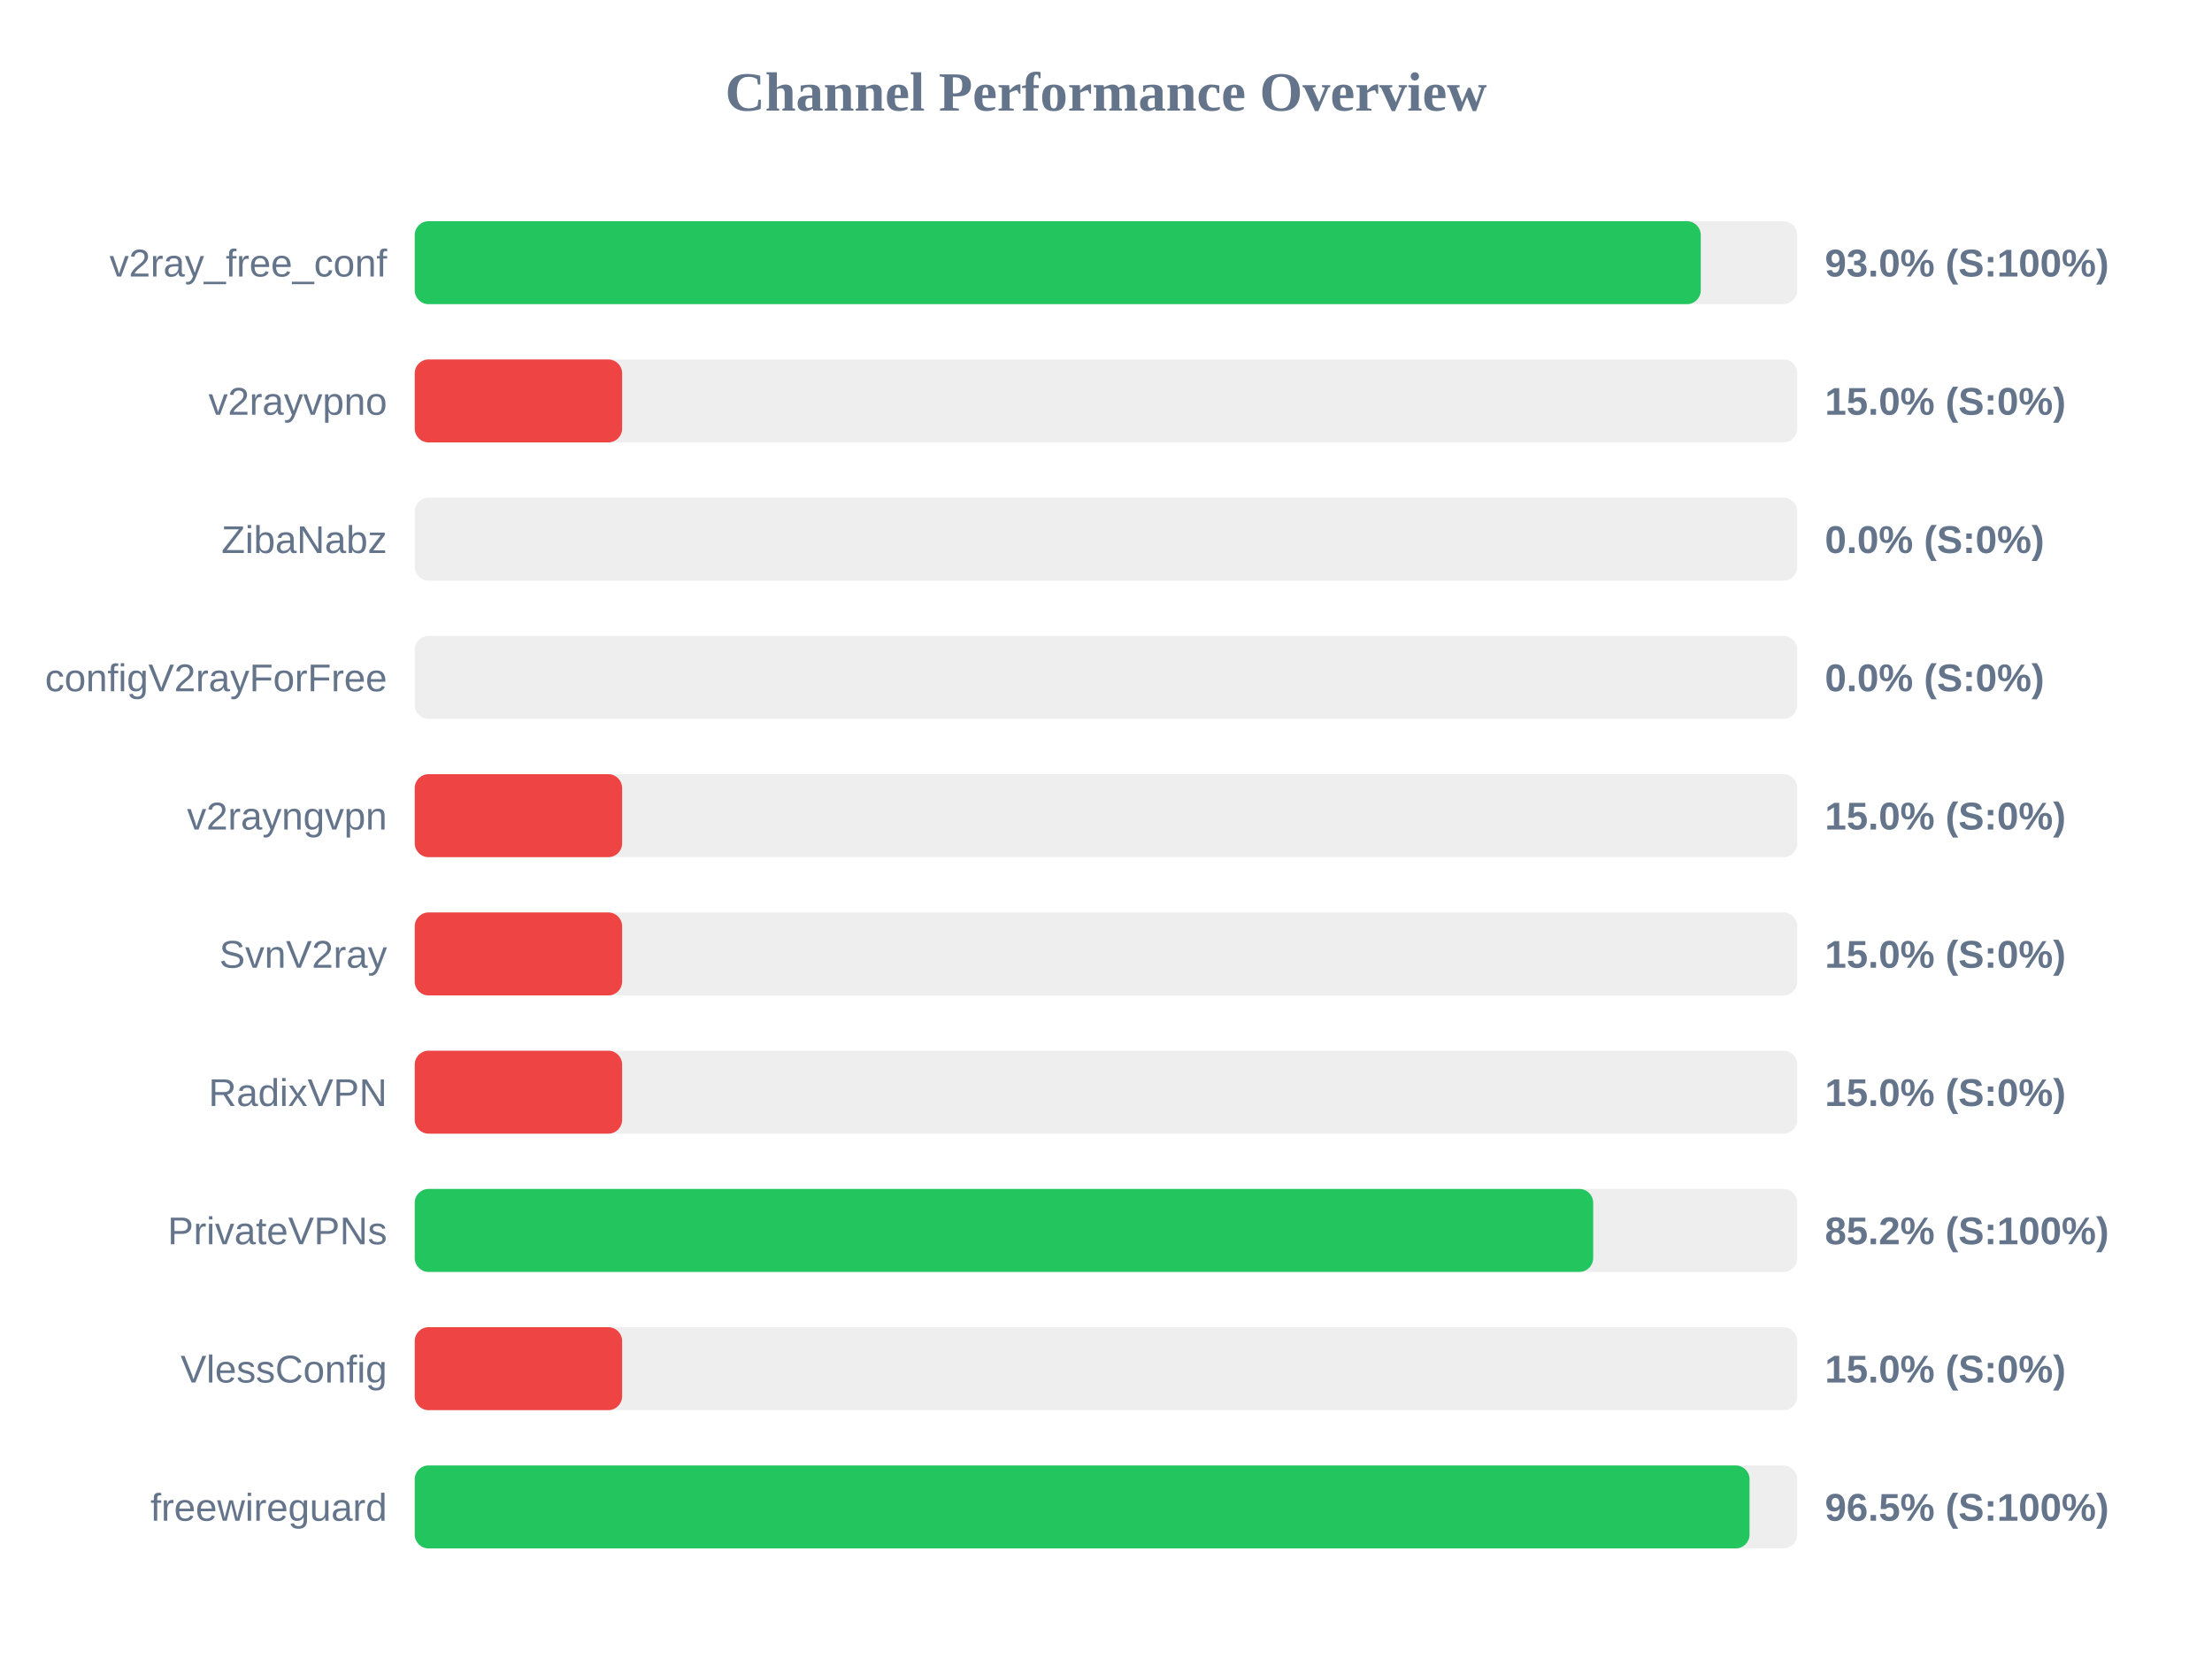
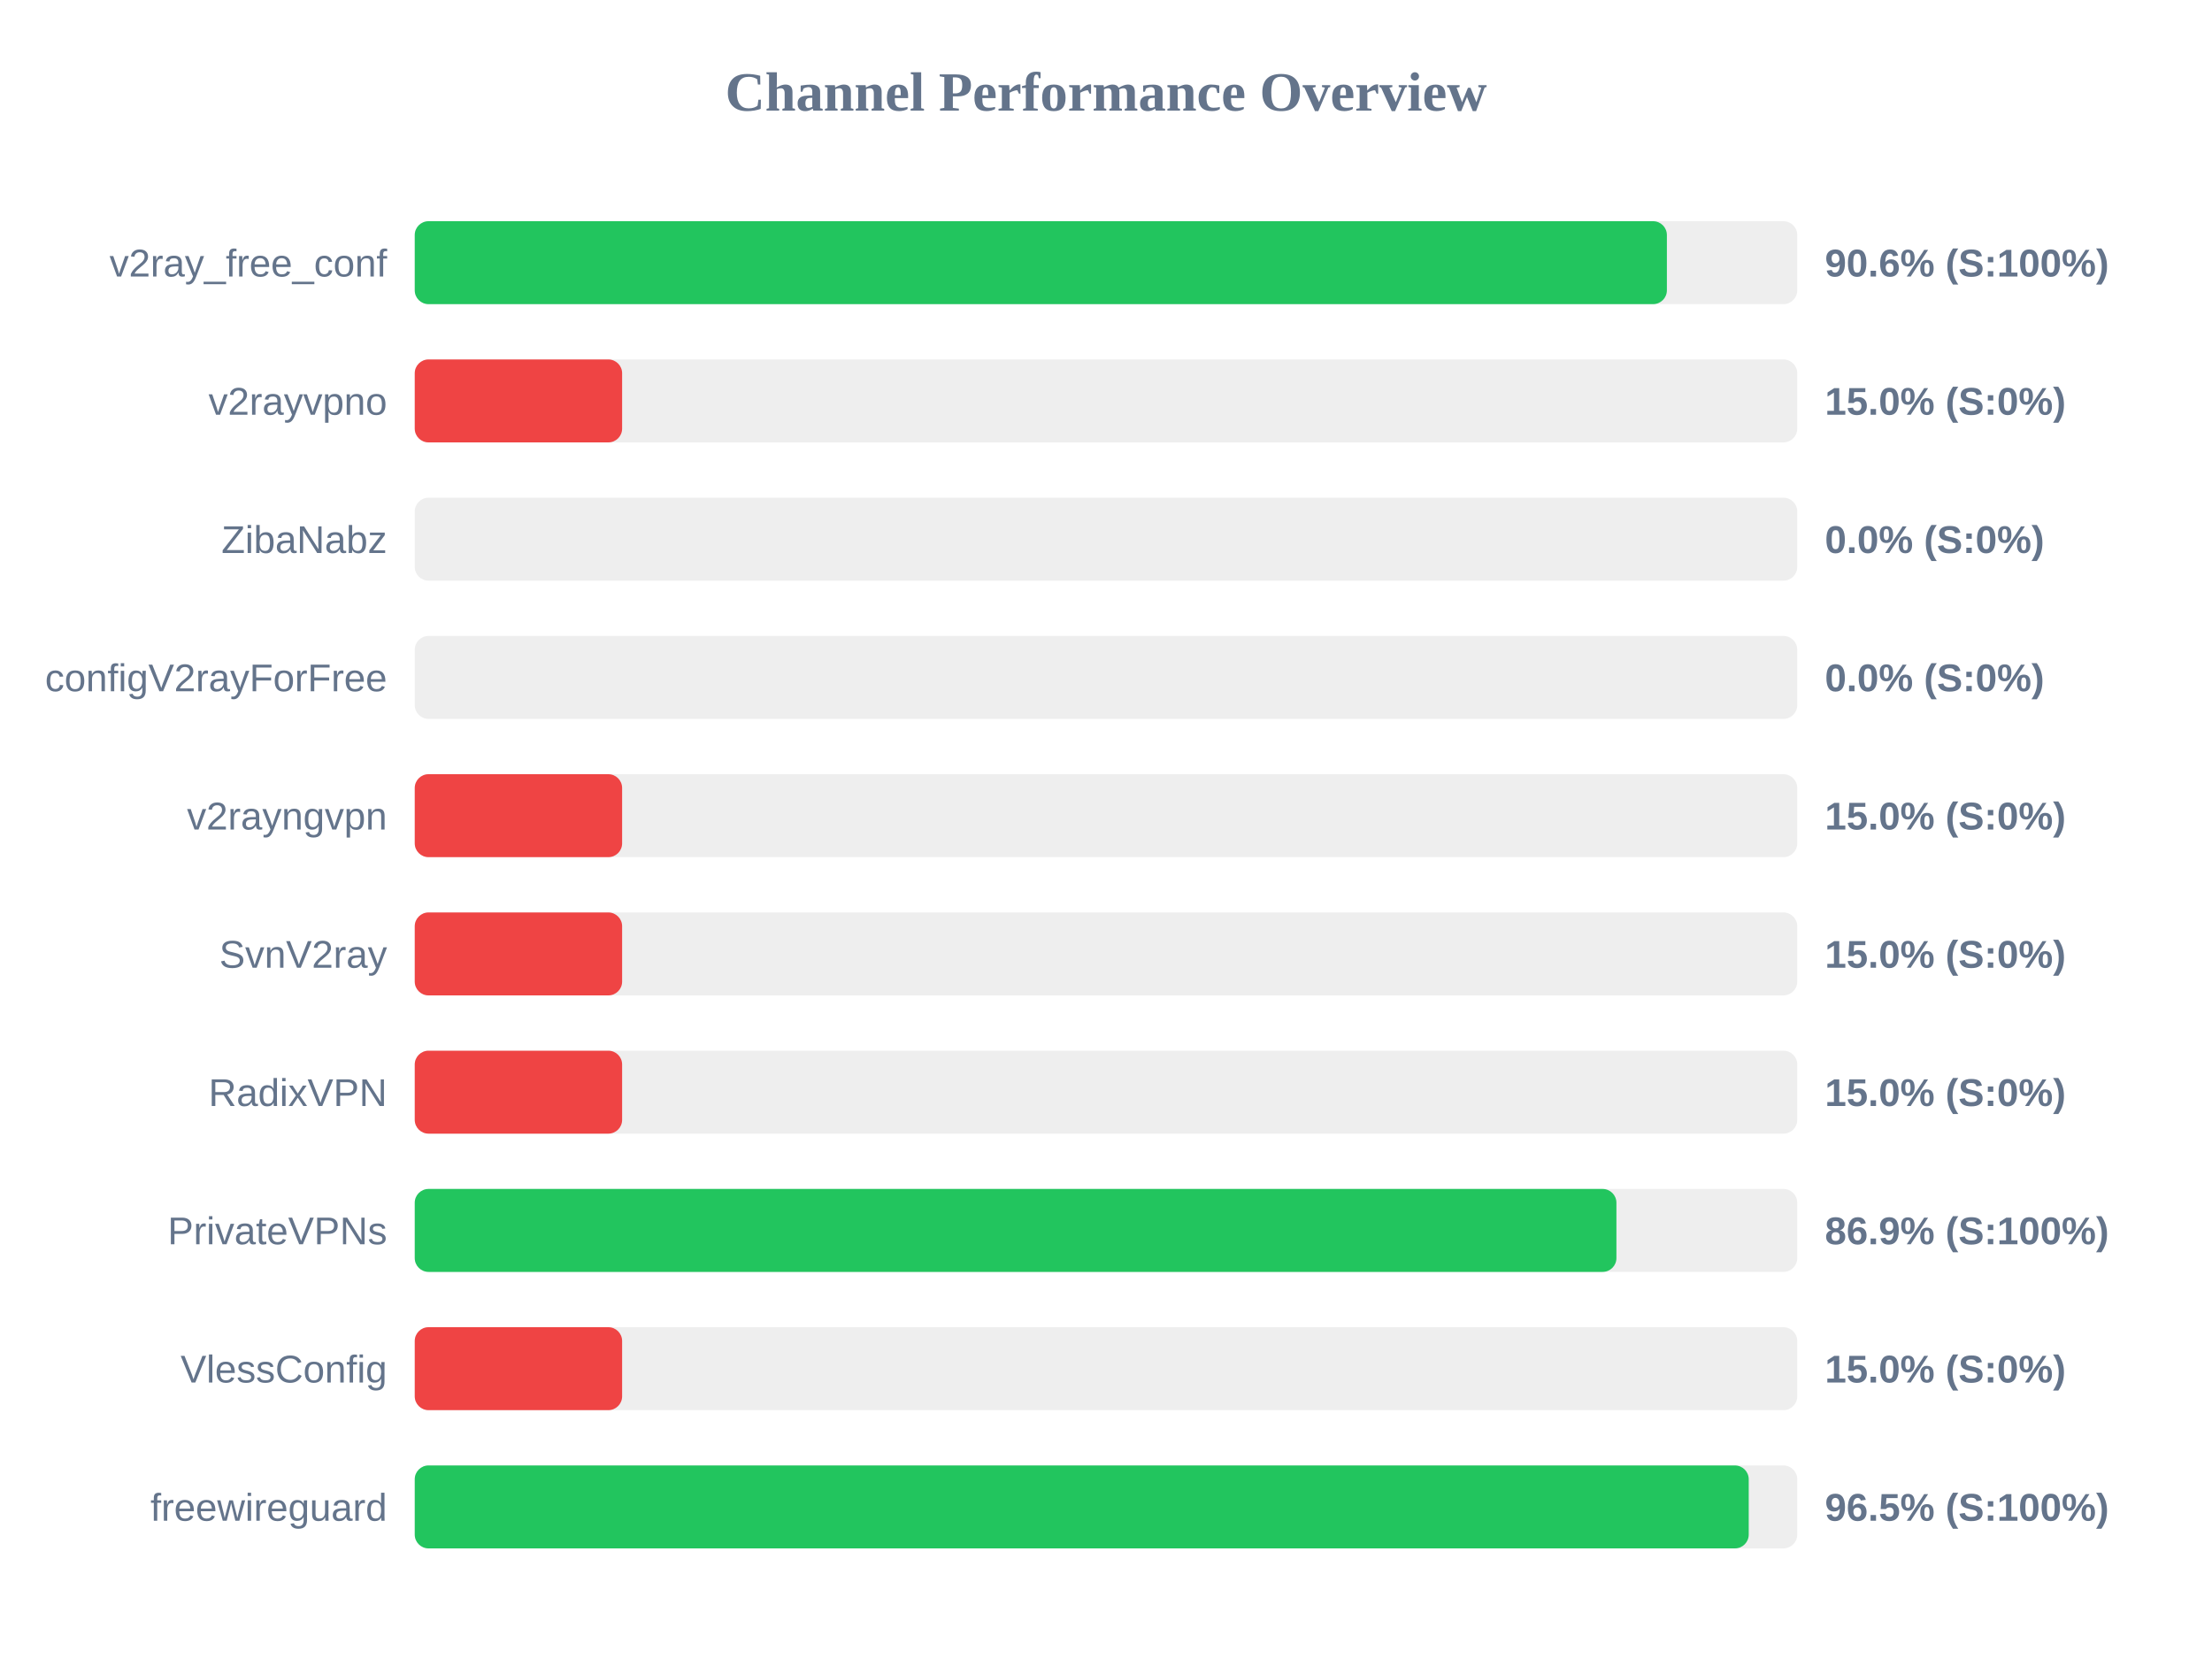
<svg xmlns="http://www.w3.org/2000/svg" width="800" height="600" version="1.1">
  <style>
        .row { font: 14px Arial; fill: #64748b; }
        .score { font: bold 14px Arial; fill: #64748b; }
    </style>
  <text x="400" y="40" text-anchor="middle" font-size="20px" font-weight="bold" fill="#64748b">Channel Performance Overview</text>
  <rect x="150" y="80" width="500" height="30" fill="#eee" rx="5" />
-   <rect x="150" y="80" width="465.1" height="30" fill="#22c55e" rx="5" />
+   <rect x="150" y="80" width="452.85" height="30" fill="#22c55e" rx="5" />
  <text x="140" y="100" text-anchor="end" class="row">v2ray_free_conf</text>
-   <text x="660" y="100" text-anchor="start" class="score">93.0% (S:100%)</text>
+   <text x="660" y="100" text-anchor="start" class="score">90.6% (S:100%)</text>
  <rect x="150" y="130" width="500" height="30" fill="#eee" rx="5" />
  <rect x="150" y="130" width="75.0" height="30" fill="#ef4444" rx="5" />
  <text x="140" y="150" text-anchor="end" class="row">v2rayvpno</text>
  <text x="660" y="150" text-anchor="start" class="score">15.0% (S:0%)</text>
  <rect x="150" y="180" width="500" height="30" fill="#eee" rx="5" />
  <rect x="150" y="180" width="0.0" height="30" fill="#ef4444" rx="5" />
  <text x="140" y="200" text-anchor="end" class="row">ZibaNabz</text>
  <text x="660" y="200" text-anchor="start" class="score">0.0% (S:0%)</text>
  <rect x="150" y="230" width="500" height="30" fill="#eee" rx="5" />
  <rect x="150" y="230" width="0.0" height="30" fill="#ef4444" rx="5" />
  <text x="140" y="250" text-anchor="end" class="row">configV2rayForFree</text>
  <text x="660" y="250" text-anchor="start" class="score">0.0% (S:0%)</text>
  <rect x="150" y="280" width="500" height="30" fill="#eee" rx="5" />
  <rect x="150" y="280" width="75.0" height="30" fill="#ef4444" rx="5" />
  <text x="140" y="300" text-anchor="end" class="row">v2rayngvpn</text>
  <text x="660" y="300" text-anchor="start" class="score">15.0% (S:0%)</text>
  <rect x="150" y="330" width="500" height="30" fill="#eee" rx="5" />
  <rect x="150" y="330" width="75.0" height="30" fill="#ef4444" rx="5" />
  <text x="140" y="350" text-anchor="end" class="row">SvnV2ray</text>
  <text x="660" y="350" text-anchor="start" class="score">15.0% (S:0%)</text>
  <rect x="150" y="380" width="500" height="30" fill="#eee" rx="5" />
  <rect x="150" y="380" width="75.0" height="30" fill="#ef4444" rx="5" />
  <text x="140" y="400" text-anchor="end" class="row">RadixVPN</text>
  <text x="660" y="400" text-anchor="start" class="score">15.0% (S:0%)</text>
  <rect x="150" y="430" width="500" height="30" fill="#eee" rx="5" />
-   <rect x="150" y="430" width="426.2" height="30" fill="#22c55e" rx="5" />
+   <rect x="150" y="430" width="434.6" height="30" fill="#22c55e" rx="5" />
  <text x="140" y="450" text-anchor="end" class="row">PrivateVPNs</text>
-   <text x="660" y="450" text-anchor="start" class="score">85.2% (S:100%)</text>
+   <text x="660" y="450" text-anchor="start" class="score">86.9% (S:100%)</text>
  <rect x="150" y="480" width="500" height="30" fill="#eee" rx="5" />
  <rect x="150" y="480" width="75.0" height="30" fill="#ef4444" rx="5" />
  <text x="140" y="500" text-anchor="end" class="row">VlessConfig</text>
  <text x="660" y="500" text-anchor="start" class="score">15.0% (S:0%)</text>
  <rect x="150" y="530" width="500" height="30" fill="#eee" rx="5" />
-   <rect x="150" y="530" width="482.75" height="30" fill="#22c55e" rx="5" />
+   <rect x="150" y="530" width="482.45" height="30" fill="#22c55e" rx="5" />
  <text x="140" y="550" text-anchor="end" class="row">freewireguard</text>
  <text x="660" y="550" text-anchor="start" class="score">96.5% (S:100%)</text>
</svg>
